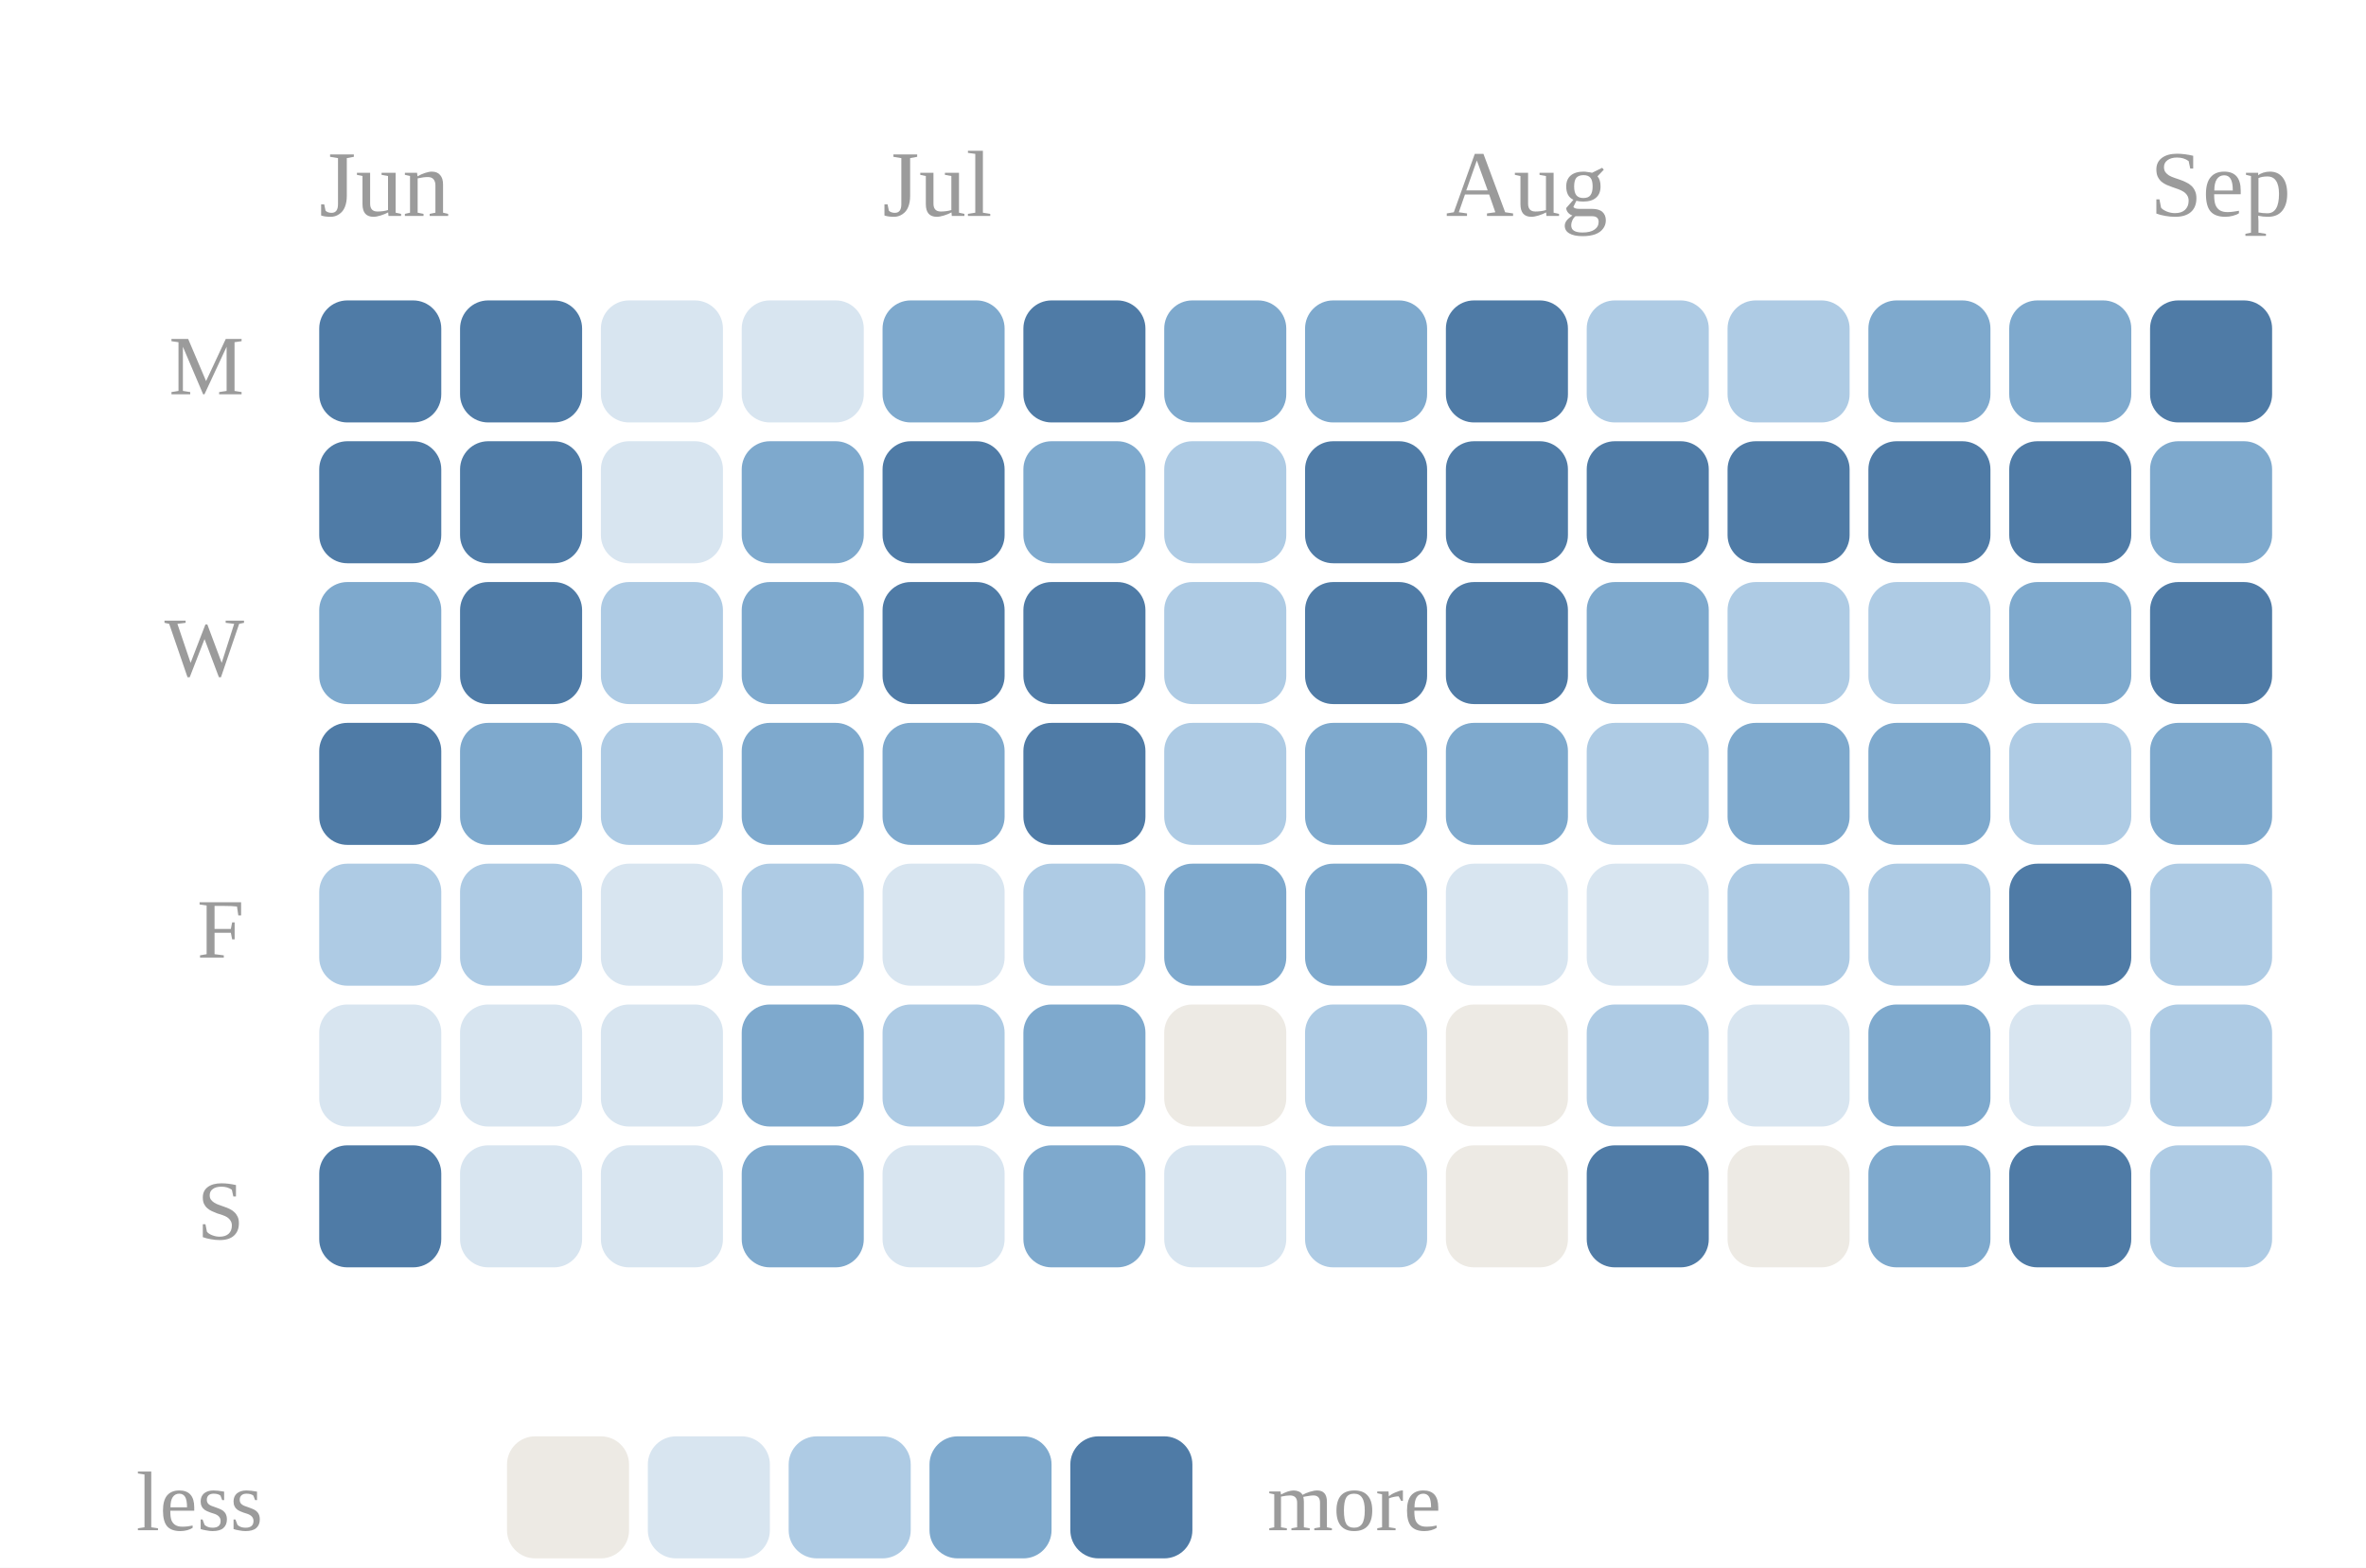
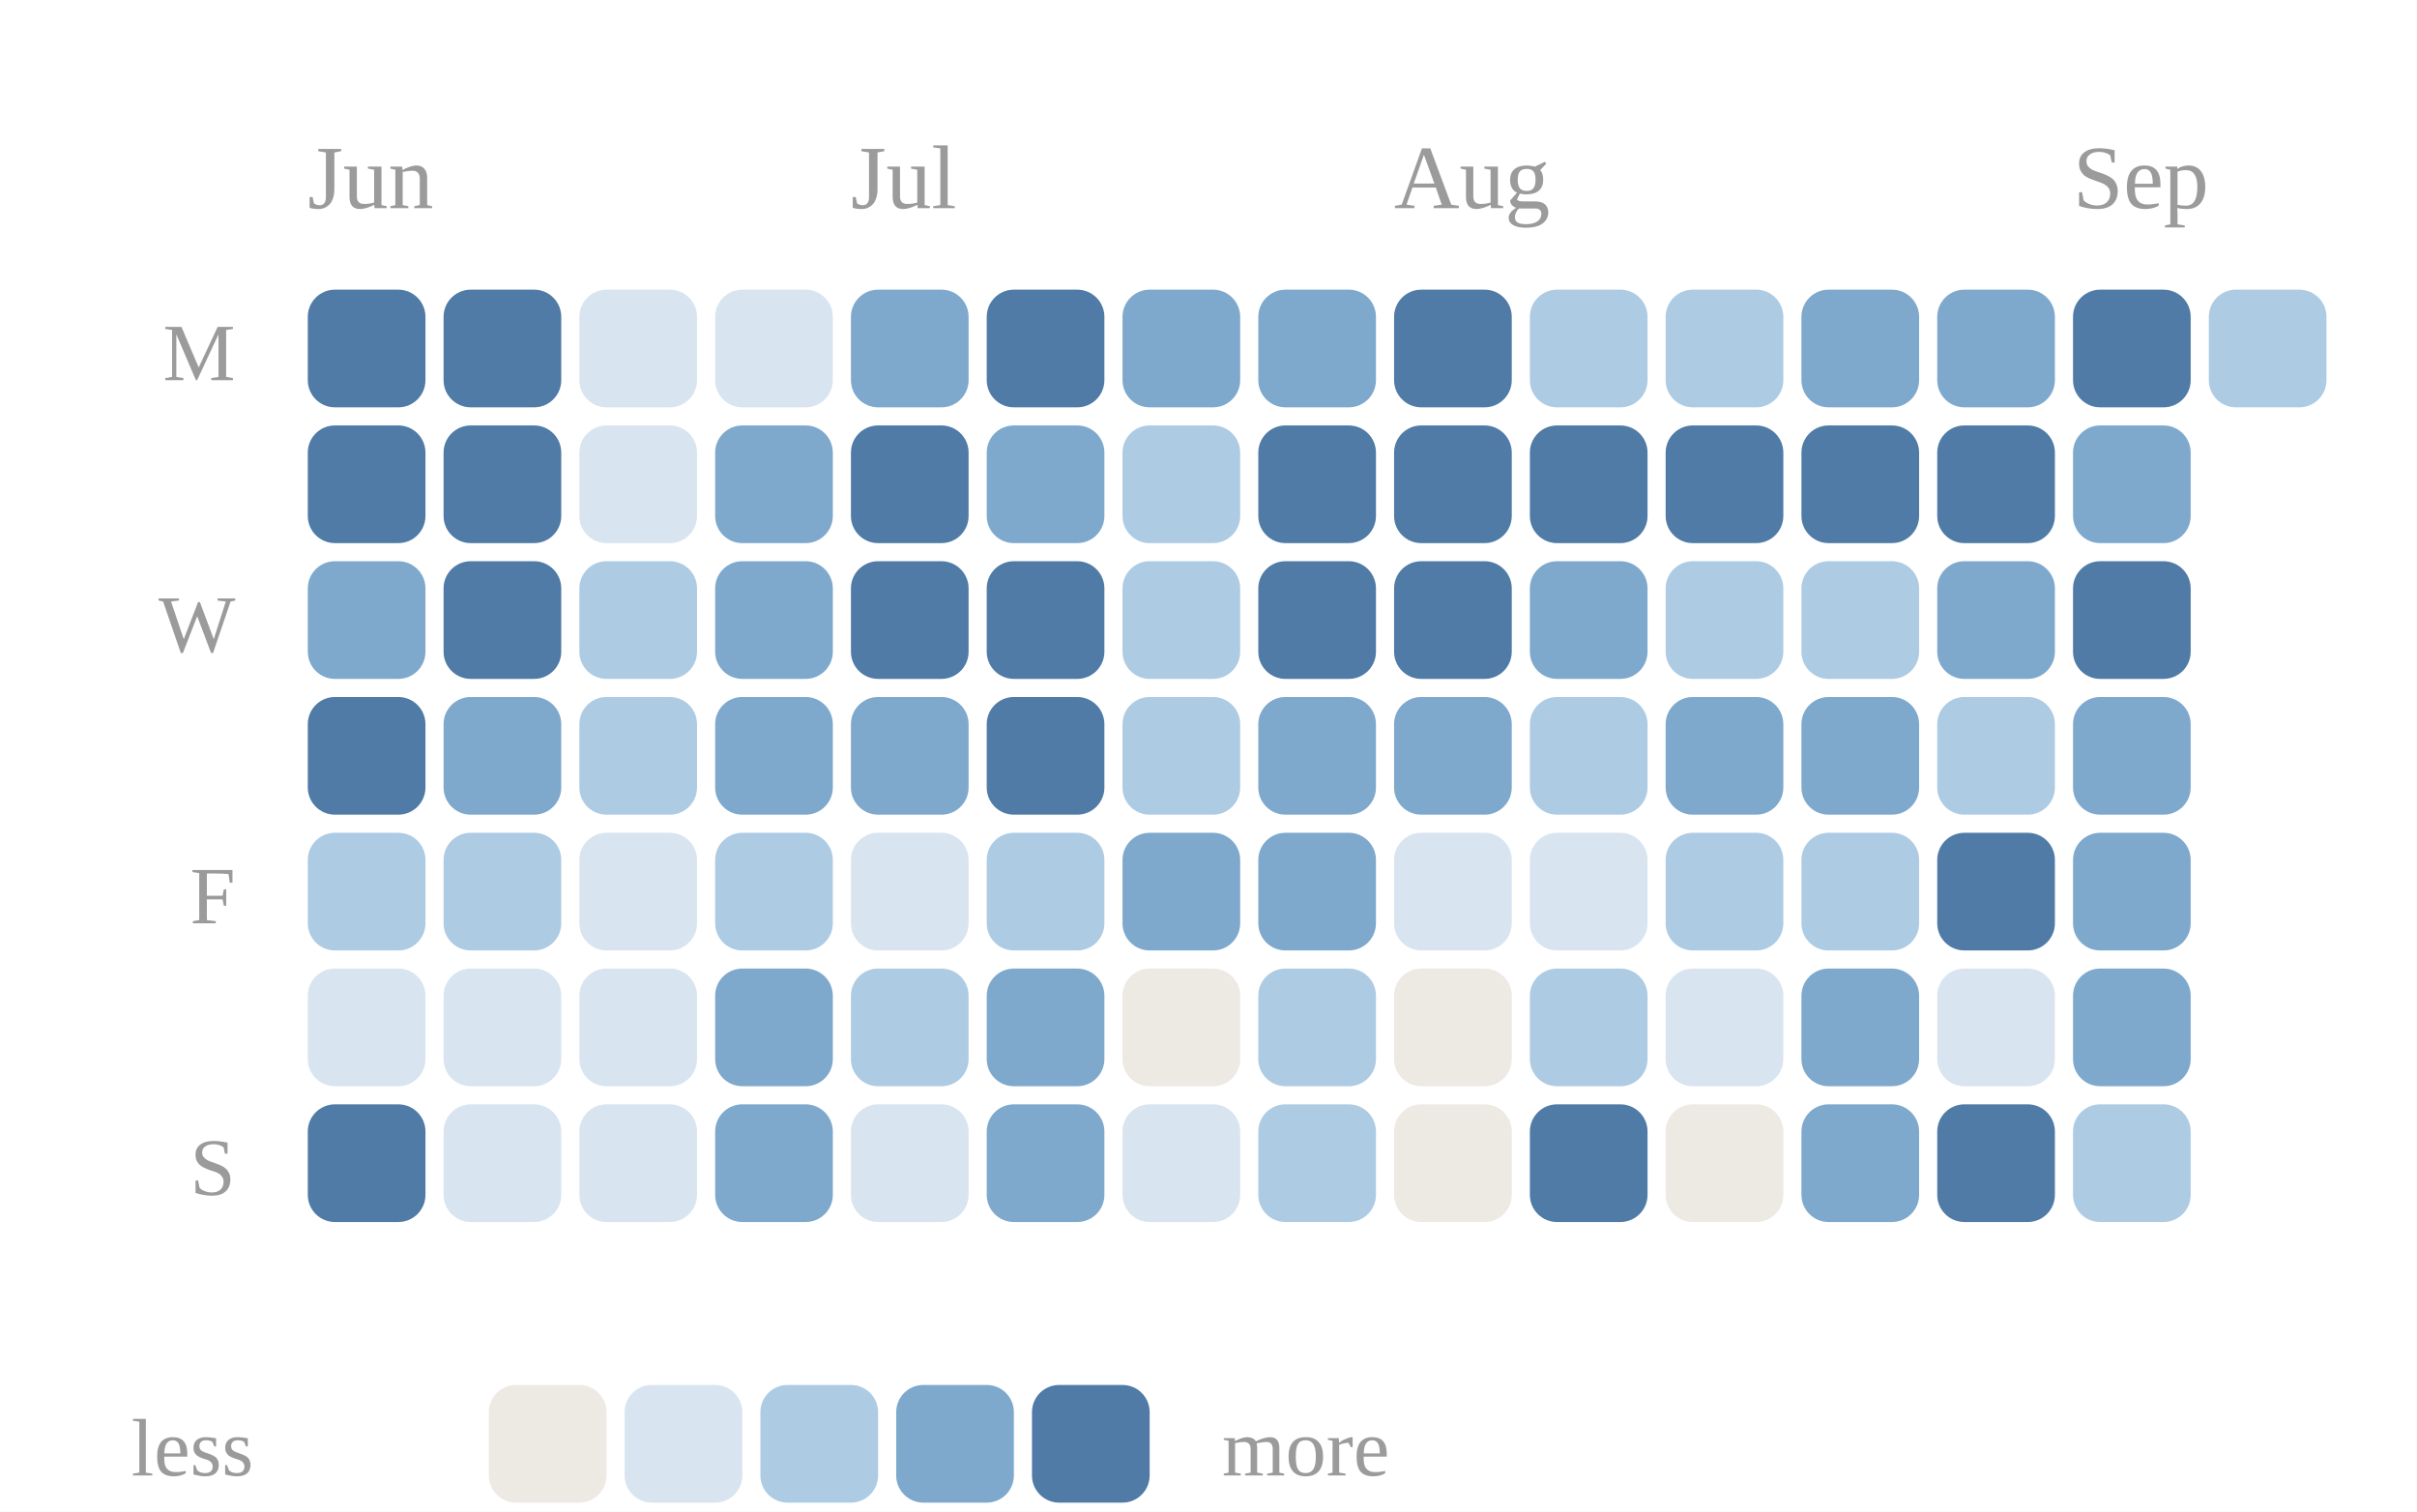
- <svg xmlns="http://www.w3.org/2000/svg" viewBox="0 0 252 167" width="100%" role="img" aria-label="Daily study calendar shaded by estimated minutes of study">
+ <svg xmlns="http://www.w3.org/2000/svg" viewBox="0 0 267 167" width="100%" role="img" aria-label="Daily study calendar shaded by estimated minutes of study">
  <style>
.p-title{fill:#2c2c2c;font-size:12px;font-weight:600}
.p-sub{fill:#9b9b9b;font-size:10px}
.p-line{fill:none;stroke:#5a8fbf;stroke-width:2;stroke-linejoin:round;stroke-linecap:round}
.p-area{fill:#5a8fbf;opacity:.10}
.p-end{fill:#5a8fbf;stroke:#ffffff;stroke-width:2}
.p-endlab{fill:#606060;font-size:10px;text-anchor:end;font-weight:600}
.p-target{stroke:#9b9b9b;stroke-width:1;stroke-dasharray:0}
.p-tlabel{fill:#9b9b9b;font-size:9px;text-anchor:end}
.p-base{stroke:#d1cdc6;stroke-width:1}
.b-bar{fill:#5a8fbf}
.b-bar:hover{fill:#5a8fbf;opacity:.85}
.b-hi{fill:#5a8fbf}
.d-lab{fill:#9b9b9b;font-size:10px;text-anchor:middle}
.d-val{fill:#606060;font-size:10px;text-anchor:middle;font-weight:600}
/* heatmap */
.hm-mon{fill:#9b9b9b;font-size:10px}
.hm-dow{fill:#9b9b9b;font-size:9px;text-anchor:end}
rect:hover{opacity:.8}
/* horizontal bars */
.h-cat{fill:#2c2c2c;font-size:12px;text-anchor:end;dominant-baseline:middle}
.h-track{fill:#eae7e1}
.h-fill{fill:#5a8fbf}
.h-val{fill:#606060;font-size:11px;font-weight:600;dominant-baseline:middle}
.h-obj{stroke:#2c2c2c;stroke-width:2}
.ts-lab{fill:#2c2c2c;font-size:11px;font-weight:600}
.ts-val{fill:#606060;font-size:11px}
</style>
  <rect x="0" y="0" width="100%" height="100%" fill="#ffffff" />
  <text class="hm-mon" x="34" y="23">Jun</text>
  <text class="hm-mon" x="94" y="23">Jul</text>
  <text class="hm-mon" x="154" y="23">Aug</text>
  <text class="hm-mon" x="229" y="23">Sep</text>
  <text class="hm-dow" x="26" y="42">M</text>
  <text class="hm-dow" x="26" y="72">W</text>
  <text class="hm-dow" x="26" y="102">F</text>
  <text class="hm-dow" x="26" y="132">S</text>
  <rect x="34" y="32" width="13" height="13" rx="3" fill="#4f7ba6" />
  <rect x="34" y="47" width="13" height="13" rx="3" fill="#4f7ba6" />
  <rect x="34" y="62" width="13" height="13" rx="3" fill="#7ea9cd" />
  <rect x="34" y="77" width="13" height="13" rx="3" fill="#4f7ba6" />
  <rect x="34" y="92" width="13" height="13" rx="3" fill="#aecbe4" />
  <rect x="34" y="107" width="13" height="13" rx="3" fill="#d8e5f0" />
  <rect x="34" y="122" width="13" height="13" rx="3" fill="#4f7ba6" />
  <rect x="49" y="32" width="13" height="13" rx="3" fill="#4f7ba6" />
  <rect x="49" y="47" width="13" height="13" rx="3" fill="#4f7ba6" />
  <rect x="49" y="62" width="13" height="13" rx="3" fill="#4f7ba6" />
  <rect x="49" y="77" width="13" height="13" rx="3" fill="#7ea9cd" />
  <rect x="49" y="92" width="13" height="13" rx="3" fill="#aecbe4" />
  <rect x="49" y="107" width="13" height="13" rx="3" fill="#d8e5f0" />
  <rect x="49" y="122" width="13" height="13" rx="3" fill="#d8e5f0" />
  <rect x="64" y="32" width="13" height="13" rx="3" fill="#d8e5f0" />
  <rect x="64" y="47" width="13" height="13" rx="3" fill="#d8e5f0" />
  <rect x="64" y="62" width="13" height="13" rx="3" fill="#aecbe4" />
  <rect x="64" y="77" width="13" height="13" rx="3" fill="#aecbe4" />
  <rect x="64" y="92" width="13" height="13" rx="3" fill="#d8e5f0" />
  <rect x="64" y="107" width="13" height="13" rx="3" fill="#d8e5f0" />
  <rect x="64" y="122" width="13" height="13" rx="3" fill="#d8e5f0" />
  <rect x="79" y="32" width="13" height="13" rx="3" fill="#d8e5f0" />
  <rect x="79" y="47" width="13" height="13" rx="3" fill="#7ea9cd" />
  <rect x="79" y="62" width="13" height="13" rx="3" fill="#7ea9cd" />
  <rect x="79" y="77" width="13" height="13" rx="3" fill="#7ea9cd" />
  <rect x="79" y="92" width="13" height="13" rx="3" fill="#aecbe4" />
  <rect x="79" y="107" width="13" height="13" rx="3" fill="#7ea9cd" />
  <rect x="79" y="122" width="13" height="13" rx="3" fill="#7ea9cd" />
  <rect x="94" y="32" width="13" height="13" rx="3" fill="#7ea9cd" />
  <rect x="94" y="47" width="13" height="13" rx="3" fill="#4f7ba6" />
  <rect x="94" y="62" width="13" height="13" rx="3" fill="#4f7ba6" />
  <rect x="94" y="77" width="13" height="13" rx="3" fill="#7ea9cd" />
  <rect x="94" y="92" width="13" height="13" rx="3" fill="#d8e5f0" />
  <rect x="94" y="107" width="13" height="13" rx="3" fill="#aecbe4" />
  <rect x="94" y="122" width="13" height="13" rx="3" fill="#d8e5f0" />
  <rect x="109" y="32" width="13" height="13" rx="3" fill="#4f7ba6" />
  <rect x="109" y="47" width="13" height="13" rx="3" fill="#7ea9cd" />
  <rect x="109" y="62" width="13" height="13" rx="3" fill="#4f7ba6" />
  <rect x="109" y="77" width="13" height="13" rx="3" fill="#4f7ba6" />
  <rect x="109" y="92" width="13" height="13" rx="3" fill="#aecbe4" />
  <rect x="109" y="107" width="13" height="13" rx="3" fill="#7ea9cd" />
  <rect x="109" y="122" width="13" height="13" rx="3" fill="#7ea9cd" />
  <rect x="124" y="32" width="13" height="13" rx="3" fill="#7ea9cd" />
  <rect x="124" y="47" width="13" height="13" rx="3" fill="#aecbe4" />
  <rect x="124" y="62" width="13" height="13" rx="3" fill="#aecbe4" />
  <rect x="124" y="77" width="13" height="13" rx="3" fill="#aecbe4" />
  <rect x="124" y="92" width="13" height="13" rx="3" fill="#7ea9cd" />
  <rect x="124" y="107" width="13" height="13" rx="3" fill="#edeae4" />
  <rect x="124" y="122" width="13" height="13" rx="3" fill="#d8e5f0" />
  <rect x="139" y="32" width="13" height="13" rx="3" fill="#7ea9cd" />
  <rect x="139" y="47" width="13" height="13" rx="3" fill="#4f7ba6" />
  <rect x="139" y="62" width="13" height="13" rx="3" fill="#4f7ba6" />
  <rect x="139" y="77" width="13" height="13" rx="3" fill="#7ea9cd" />
  <rect x="139" y="92" width="13" height="13" rx="3" fill="#7ea9cd" />
  <rect x="139" y="107" width="13" height="13" rx="3" fill="#aecbe4" />
  <rect x="139" y="122" width="13" height="13" rx="3" fill="#aecbe4" />
  <rect x="154" y="32" width="13" height="13" rx="3" fill="#4f7ba6" />
  <rect x="154" y="47" width="13" height="13" rx="3" fill="#4f7ba6" />
  <rect x="154" y="62" width="13" height="13" rx="3" fill="#4f7ba6" />
  <rect x="154" y="77" width="13" height="13" rx="3" fill="#7ea9cd" />
  <rect x="154" y="92" width="13" height="13" rx="3" fill="#d8e5f0" />
  <rect x="154" y="107" width="13" height="13" rx="3" fill="#edeae4" />
  <rect x="154" y="122" width="13" height="13" rx="3" fill="#edeae4" />
  <rect x="169" y="32" width="13" height="13" rx="3" fill="#aecbe4" />
  <rect x="169" y="47" width="13" height="13" rx="3" fill="#4f7ba6" />
  <rect x="169" y="62" width="13" height="13" rx="3" fill="#7ea9cd" />
  <rect x="169" y="77" width="13" height="13" rx="3" fill="#aecbe4" />
  <rect x="169" y="92" width="13" height="13" rx="3" fill="#d8e5f0" />
  <rect x="169" y="107" width="13" height="13" rx="3" fill="#aecbe4" />
  <rect x="169" y="122" width="13" height="13" rx="3" fill="#4f7ba6" />
  <rect x="184" y="32" width="13" height="13" rx="3" fill="#aecbe4" />
  <rect x="184" y="47" width="13" height="13" rx="3" fill="#4f7ba6" />
  <rect x="184" y="62" width="13" height="13" rx="3" fill="#aecbe4" />
  <rect x="184" y="77" width="13" height="13" rx="3" fill="#7ea9cd" />
  <rect x="184" y="92" width="13" height="13" rx="3" fill="#aecbe4" />
  <rect x="184" y="107" width="13" height="13" rx="3" fill="#d8e5f0" />
  <rect x="184" y="122" width="13" height="13" rx="3" fill="#edeae4" />
  <rect x="199" y="32" width="13" height="13" rx="3" fill="#7ea9cd" />
  <rect x="199" y="47" width="13" height="13" rx="3" fill="#4f7ba6" />
  <rect x="199" y="62" width="13" height="13" rx="3" fill="#aecbe4" />
  <rect x="199" y="77" width="13" height="13" rx="3" fill="#7ea9cd" />
  <rect x="199" y="92" width="13" height="13" rx="3" fill="#aecbe4" />
  <rect x="199" y="107" width="13" height="13" rx="3" fill="#7ea9cd" />
  <rect x="199" y="122" width="13" height="13" rx="3" fill="#7ea9cd" />
  <rect x="214" y="32" width="13" height="13" rx="3" fill="#7ea9cd" />
  <rect x="214" y="47" width="13" height="13" rx="3" fill="#4f7ba6" />
  <rect x="214" y="62" width="13" height="13" rx="3" fill="#7ea9cd" />
  <rect x="214" y="77" width="13" height="13" rx="3" fill="#aecbe4" />
  <rect x="214" y="92" width="13" height="13" rx="3" fill="#4f7ba6" />
  <rect x="214" y="107" width="13" height="13" rx="3" fill="#d8e5f0" />
  <rect x="214" y="122" width="13" height="13" rx="3" fill="#4f7ba6" />
  <rect x="229" y="32" width="13" height="13" rx="3" fill="#4f7ba6" />
  <rect x="229" y="47" width="13" height="13" rx="3" fill="#7ea9cd" />
  <rect x="229" y="62" width="13" height="13" rx="3" fill="#4f7ba6" />
  <rect x="229" y="77" width="13" height="13" rx="3" fill="#7ea9cd" />
-   <rect x="229" y="92" width="13" height="13" rx="3" fill="#aecbe4" />
-   <rect x="229" y="107" width="13" height="13" rx="3" fill="#aecbe4" />
+   <rect x="229" y="92" width="13" height="13" rx="3" fill="#7ea9cd" />
+   <rect x="229" y="107" width="13" height="13" rx="3" fill="#7ea9cd" />
  <rect x="229" y="122" width="13" height="13" rx="3" fill="#aecbe4" />
+   <rect x="244" y="32" width="13" height="13" rx="3" fill="#aecbe4" />
  <text class="hm-dow" x="28" y="163">less</text>
  <rect x="54" y="153" width="13" height="13" rx="3" fill="#edeae4" />
  <rect x="69" y="153" width="13" height="13" rx="3" fill="#d8e5f0" />
  <rect x="84" y="153" width="13" height="13" rx="3" fill="#aecbe4" />
  <rect x="99" y="153" width="13" height="13" rx="3" fill="#7ea9cd" />
  <rect x="114" y="153" width="13" height="13" rx="3" fill="#4f7ba6" />
  <text class="hm-dow" style="text-anchor:start" x="135" y="163">more</text>
</svg>
